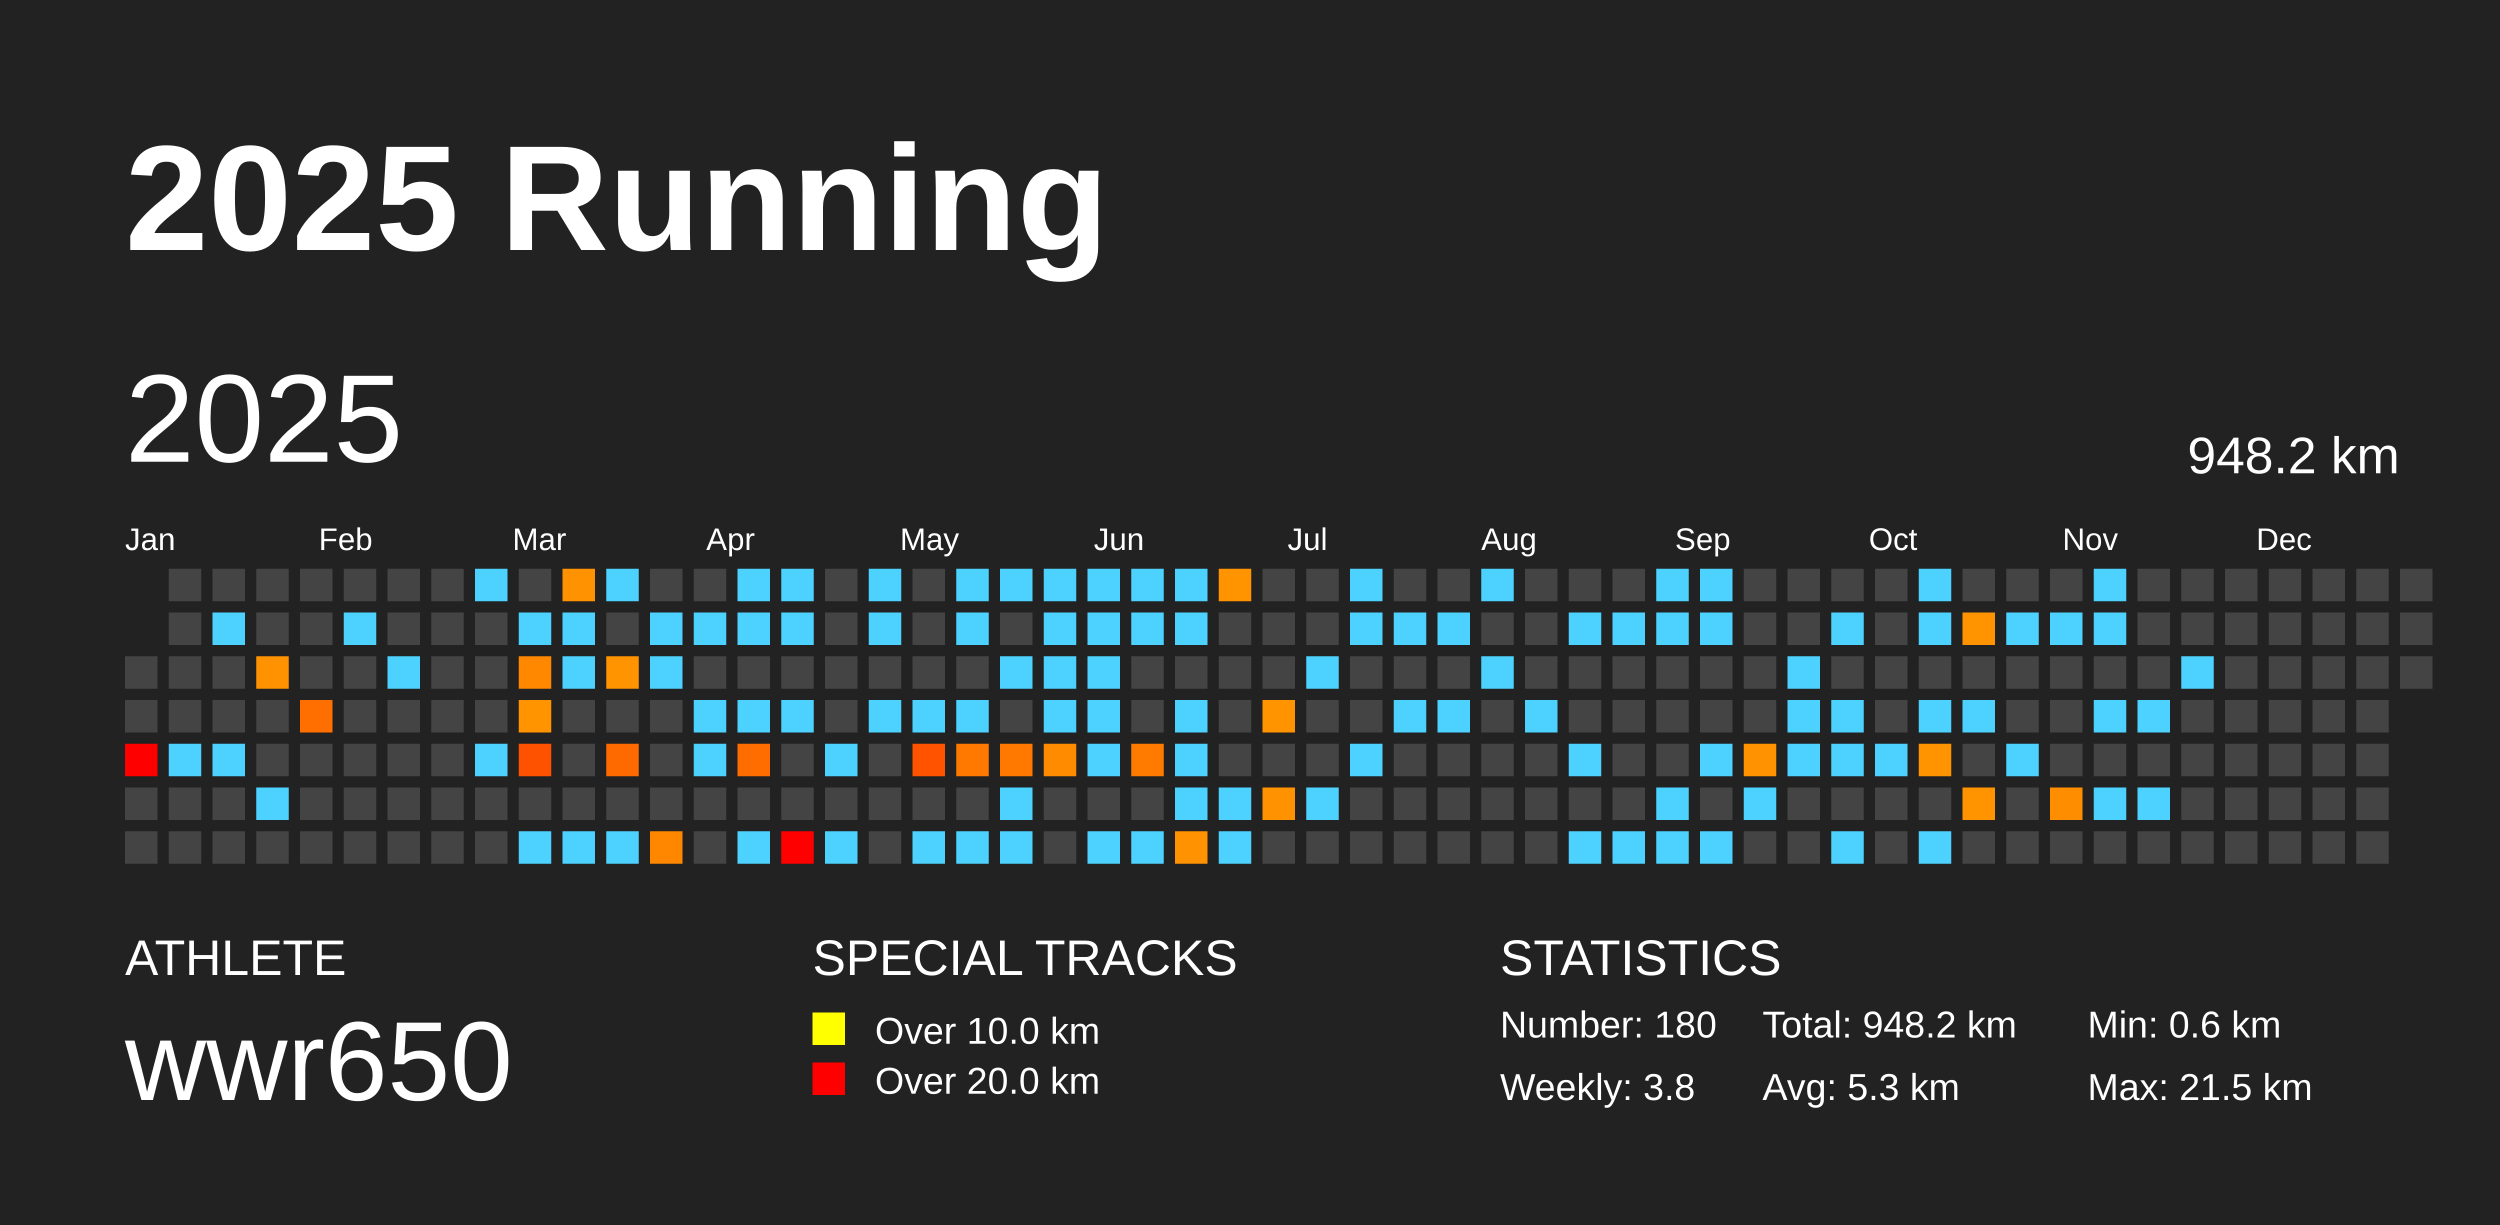
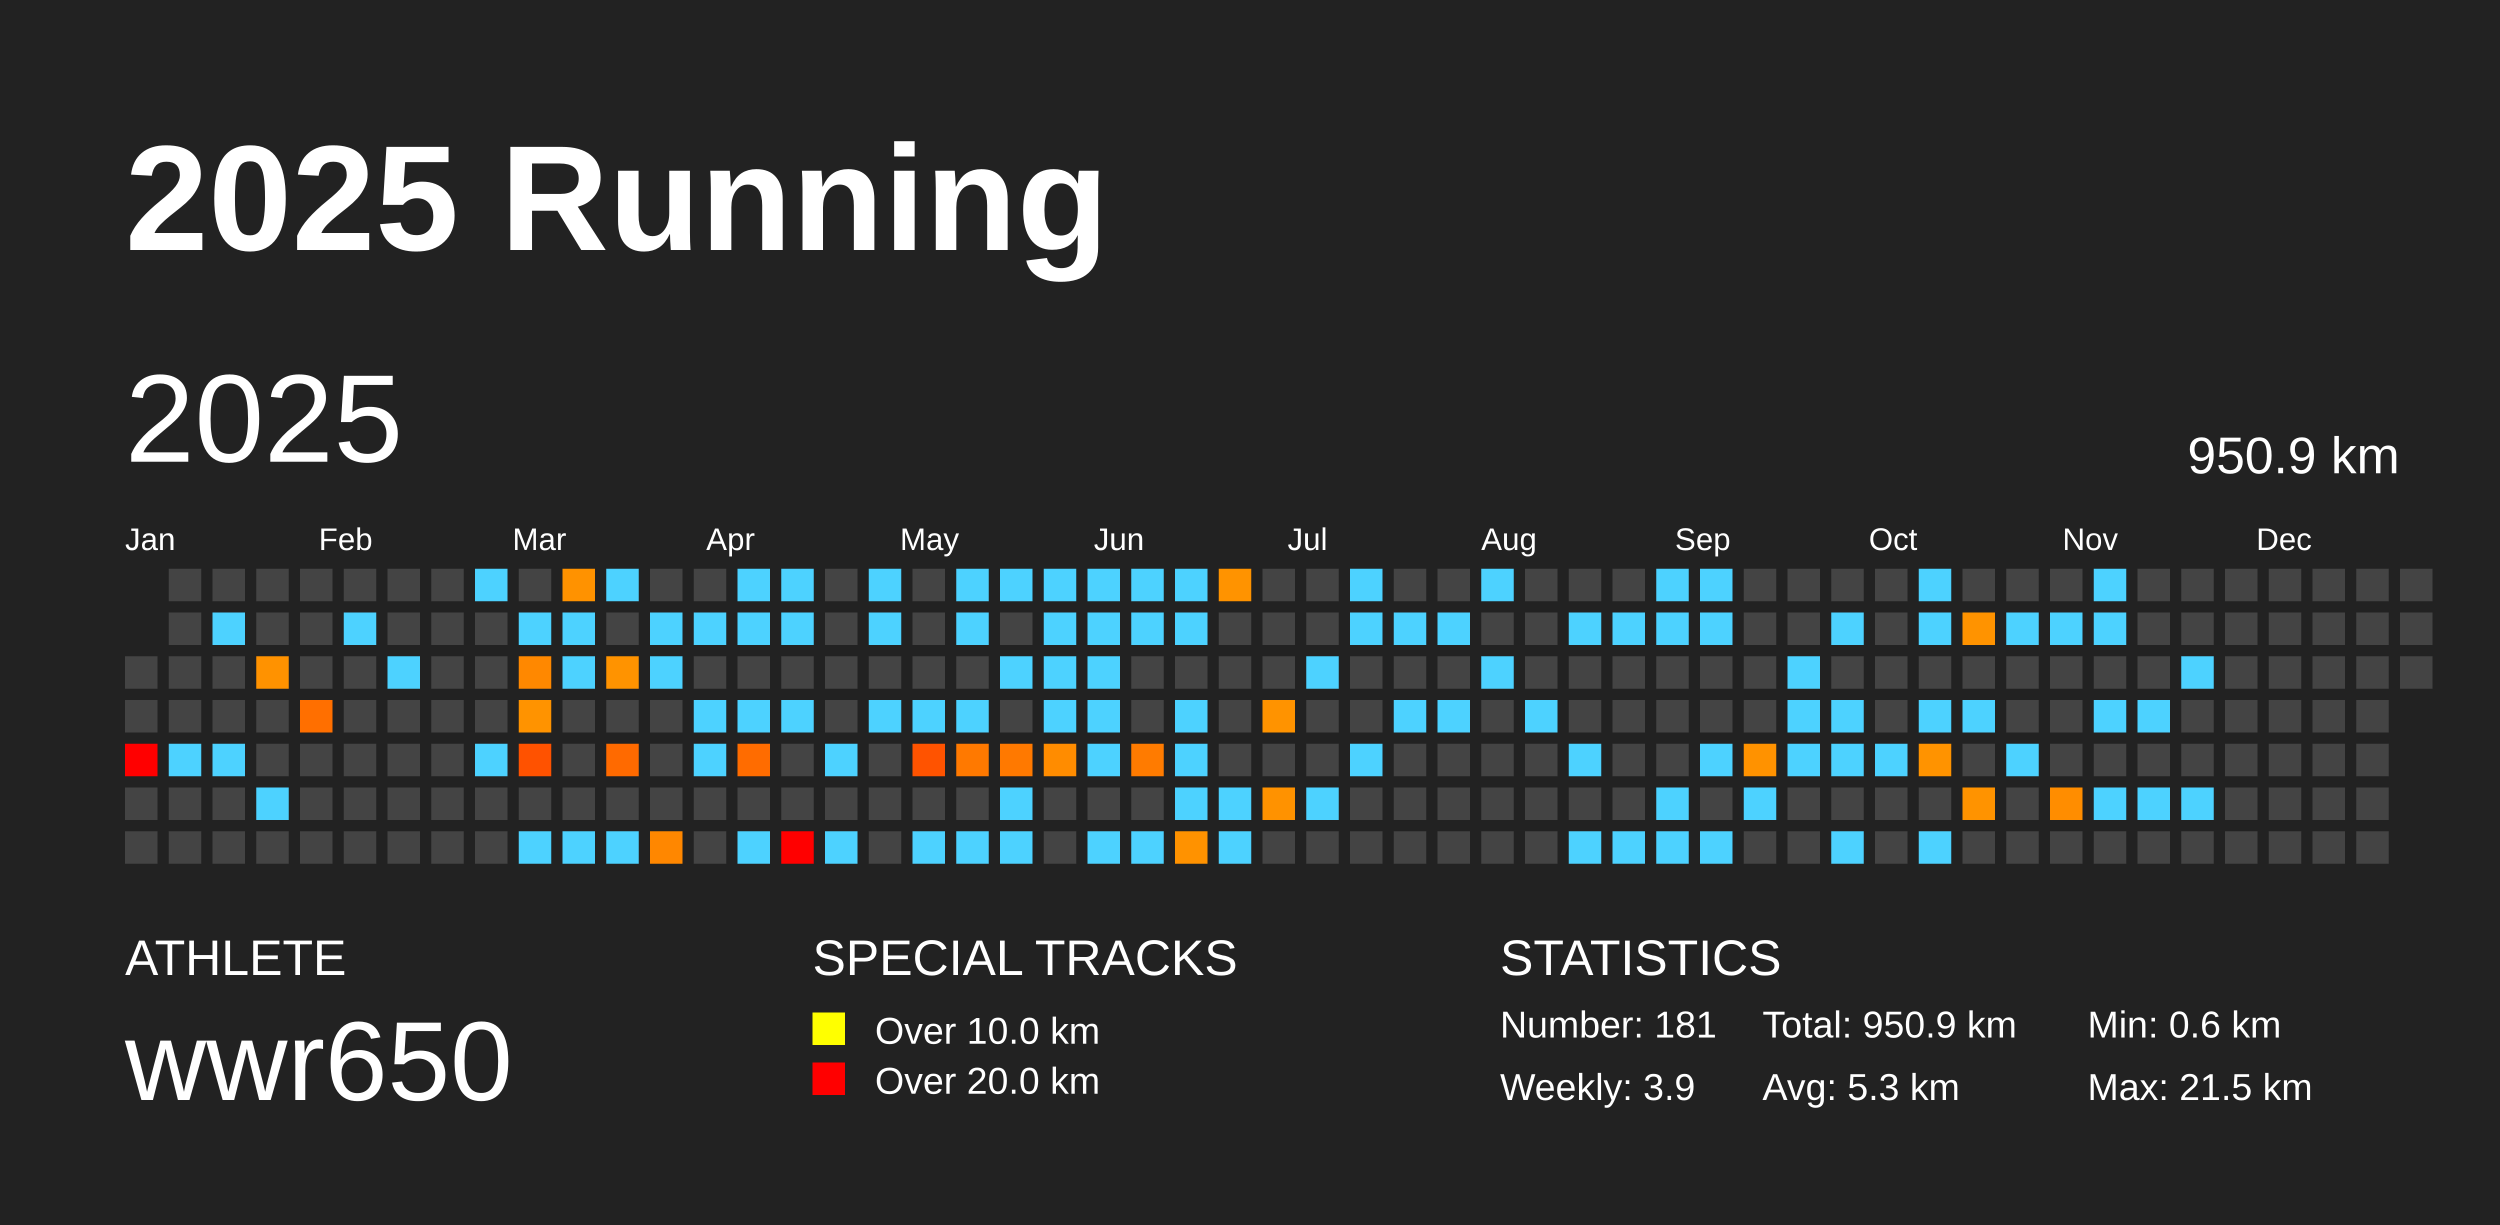
<svg xmlns="http://www.w3.org/2000/svg" baseProfile="full" height="98mm" version="1.1" viewBox="0,0,200,98" width="200mm">
  <defs />
  <rect fill="#222222" height="98" width="200" x="0" y="0" />
  <text fill="#FFFFFF" style="font-size:12px; font-family:Arial; font-weight:bold;" x="10" y="20">2025 Running</text>
  <text fill="#FFFFFF" style="font-size:4px; font-family:Arial" x="10" y="78">ATHLETE</text>
  <text fill="#FFFFFF" style="font-size:9px; font-family:Arial" x="10" y="88">wwr650</text>
  <text fill="#FFFFFF" style="font-size:4px; font-family:Arial" x="65" y="78">SPECIAL TRACKS</text>
  <rect fill="yellow" height="2.6" width="2.6" x="65" y="81" />
  <text fill="#FFFFFF" style="font-size:3px; font-family:Arial" x="70" y="83.5">Over 10.0 km</text>
  <rect fill="red" height="2.6" width="2.6" x="65" y="85" />
  <text fill="#FFFFFF" style="font-size:3px; font-family:Arial" x="70" y="87.5">Over 20.0 km</text>
  <text fill="#FFFFFF" style="font-size:4px; font-family:Arial" x="120" y="78">STATISTICS</text>
-   <text fill="#FFFFFF" style="font-size:3px; font-family:Arial" x="120" y="83">Number: 180</text>
-   <text fill="#FFFFFF" style="font-size:3px; font-family:Arial" x="120" y="88">Weekly: 3.8</text>
-   <text fill="#FFFFFF" style="font-size:3px; font-family:Arial" x="141" y="83">Total: 948.2 km</text>
+   <text fill="#FFFFFF" style="font-size:3px; font-family:Arial" x="120" y="83">Number: 181</text>
+   <text fill="#FFFFFF" style="font-size:3px; font-family:Arial" x="120" y="88">Weekly: 3.9</text>
+   <text fill="#FFFFFF" style="font-size:3px; font-family:Arial" x="141" y="83">Total: 950.9 km</text>
  <text fill="#FFFFFF" style="font-size:3px; font-family:Arial" x="141" y="88">Avg: 5.3 km</text>
  <text fill="#FFFFFF" style="font-size:3px; font-family:Arial" x="167" y="83">Min: 0.6 km</text>
  <text fill="#FFFFFF" style="font-size:3px; font-family:Arial" x="167" y="88">Max: 21.5 km</text>
  <text dominant-baseline="hanging" fill="#FFFFFF" style="font-size:10.0px; font-family:Arial;" x="10" y="30">2025</text>
-   <text dominant-baseline="hanging" fill="#FFFFFF" style="font-size:4.125px; font-family:Arial;" x="175" y="35">948.2 km</text>
+   <text dominant-baseline="hanging" fill="#FFFFFF" style="font-size:4.125px; font-family:Arial;" x="175" y="35">950.9 km</text>
  <text fill="#FFFFFF" style="font-size:2.5px; font-family:Arial" x="10.0" y="44">Jan</text>
  <text fill="#FFFFFF" style="font-size:2.5px; font-family:Arial" x="25.5" y="44">Feb</text>
  <text fill="#FFFFFF" style="font-size:2.5px; font-family:Arial" x="41.0" y="44">Mar</text>
  <text fill="#FFFFFF" style="font-size:2.5px; font-family:Arial" x="56.5" y="44">Apr</text>
  <text fill="#FFFFFF" style="font-size:2.5px; font-family:Arial" x="72.0" y="44">May</text>
  <text fill="#FFFFFF" style="font-size:2.5px; font-family:Arial" x="87.5" y="44">Jun</text>
  <text fill="#FFFFFF" style="font-size:2.5px; font-family:Arial" x="103.0" y="44">Jul</text>
  <text fill="#FFFFFF" style="font-size:2.5px; font-family:Arial" x="118.5" y="44">Aug</text>
  <text fill="#FFFFFF" style="font-size:2.5px; font-family:Arial" x="134.0" y="44">Sep</text>
  <text fill="#FFFFFF" style="font-size:2.5px; font-family:Arial" x="149.5" y="44">Oct</text>
  <text fill="#FFFFFF" style="font-size:2.5px; font-family:Arial" x="165.0" y="44">Nov</text>
  <text fill="#FFFFFF" style="font-size:2.5px; font-family:Arial" x="180.5" y="44">Dec</text>
  <rect fill="#444444" height="2.6" width="2.6" x="10.0" y="52.5" />
  <rect fill="#444444" height="2.6" width="2.6" x="10.0" y="56.0" />
  <rect fill="red" height="2.6" width="2.6" x="10.0" y="59.5" />
  <rect fill="#444444" height="2.6" width="2.6" x="10.0" y="63.0" />
  <rect fill="#444444" height="2.6" width="2.6" x="10.0" y="66.5" />
  <rect fill="#444444" height="2.6" width="2.6" x="13.5" y="45.5" />
  <rect fill="#444444" height="2.6" width="2.6" x="13.5" y="49.0" />
  <rect fill="#444444" height="2.6" width="2.6" x="13.5" y="52.5" />
  <rect fill="#444444" height="2.6" width="2.6" x="13.5" y="56.0" />
  <rect fill="#4dd2ff" height="2.6" width="2.6" x="13.5" y="59.5" />
  <rect fill="#444444" height="2.6" width="2.6" x="13.5" y="63.0" />
  <rect fill="#444444" height="2.6" width="2.6" x="13.5" y="66.5" />
  <rect fill="#444444" height="2.6" width="2.6" x="17.0" y="45.5" />
  <rect fill="#4dd2ff" height="2.6" width="2.6" x="17.0" y="49.0" />
  <rect fill="#444444" height="2.6" width="2.6" x="17.0" y="52.5" />
  <rect fill="#444444" height="2.6" width="2.6" x="17.0" y="56.0" />
  <rect fill="#4dd2ff" height="2.6" width="2.6" x="17.0" y="59.5" />
  <rect fill="#444444" height="2.6" width="2.6" x="17.0" y="63.0" />
  <rect fill="#444444" height="2.6" width="2.6" x="17.0" y="66.5" />
  <rect fill="#444444" height="2.6" width="2.6" x="20.5" y="45.5" />
  <rect fill="#444444" height="2.6" width="2.6" x="20.5" y="49.0" />
  <rect fill="#ff9200" height="2.6" width="2.6" x="20.5" y="52.5" />
  <rect fill="#444444" height="2.6" width="2.6" x="20.5" y="56.0" />
  <rect fill="#444444" height="2.6" width="2.6" x="20.5" y="59.5" />
  <rect fill="#4dd2ff" height="2.6" width="2.6" x="20.5" y="63.0" />
  <rect fill="#444444" height="2.6" width="2.6" x="20.5" y="66.5" />
  <rect fill="#444444" height="2.6" width="2.6" x="24.0" y="45.5" />
  <rect fill="#444444" height="2.6" width="2.6" x="24.0" y="49.0" />
  <rect fill="#444444" height="2.6" width="2.6" x="24.0" y="52.5" />
  <rect fill="#ff6f00" height="2.6" width="2.6" x="24.0" y="56.0" />
  <rect fill="#444444" height="2.6" width="2.6" x="24.0" y="59.5" />
  <rect fill="#444444" height="2.6" width="2.6" x="24.0" y="63.0" />
  <rect fill="#444444" height="2.6" width="2.6" x="24.0" y="66.5" />
  <rect fill="#444444" height="2.6" width="2.6" x="27.5" y="45.5" />
  <rect fill="#4dd2ff" height="2.6" width="2.6" x="27.5" y="49.0" />
  <rect fill="#444444" height="2.6" width="2.6" x="27.5" y="52.5" />
  <rect fill="#444444" height="2.6" width="2.6" x="27.5" y="56.0" />
  <rect fill="#444444" height="2.6" width="2.6" x="27.5" y="59.5" />
  <rect fill="#444444" height="2.6" width="2.6" x="27.5" y="63.0" />
  <rect fill="#444444" height="2.6" width="2.6" x="27.5" y="66.5" />
  <rect fill="#444444" height="2.6" width="2.6" x="31.0" y="45.5" />
  <rect fill="#444444" height="2.6" width="2.6" x="31.0" y="49.0" />
  <rect fill="#4dd2ff" height="2.6" width="2.6" x="31.0" y="52.5" />
  <rect fill="#444444" height="2.6" width="2.6" x="31.0" y="56.0" />
  <rect fill="#444444" height="2.6" width="2.6" x="31.0" y="59.5" />
  <rect fill="#444444" height="2.6" width="2.6" x="31.0" y="63.0" />
  <rect fill="#444444" height="2.6" width="2.6" x="31.0" y="66.5" />
  <rect fill="#444444" height="2.6" width="2.6" x="34.5" y="45.5" />
  <rect fill="#444444" height="2.6" width="2.6" x="34.5" y="49.0" />
  <rect fill="#444444" height="2.6" width="2.6" x="34.5" y="52.5" />
  <rect fill="#444444" height="2.6" width="2.6" x="34.5" y="56.0" />
  <rect fill="#444444" height="2.6" width="2.6" x="34.5" y="59.5" />
  <rect fill="#444444" height="2.6" width="2.6" x="34.5" y="63.0" />
  <rect fill="#444444" height="2.6" width="2.6" x="34.5" y="66.5" />
  <rect fill="#4dd2ff" height="2.6" width="2.6" x="38.0" y="45.5" />
  <rect fill="#444444" height="2.6" width="2.6" x="38.0" y="49.0" />
  <rect fill="#444444" height="2.6" width="2.6" x="38.0" y="52.5" />
  <rect fill="#444444" height="2.6" width="2.6" x="38.0" y="56.0" />
  <rect fill="#4dd2ff" height="2.6" width="2.6" x="38.0" y="59.5" />
  <rect fill="#444444" height="2.6" width="2.6" x="38.0" y="63.0" />
  <rect fill="#444444" height="2.6" width="2.6" x="38.0" y="66.5" />
  <rect fill="#444444" height="2.6" width="2.6" x="41.5" y="45.5" />
  <rect fill="#4dd2ff" height="2.6" width="2.6" x="41.5" y="49.0" />
  <rect fill="#ff8800" height="2.6" width="2.6" x="41.5" y="52.5" />
  <rect fill="#ff9300" height="2.6" width="2.6" x="41.5" y="56.0" />
  <rect fill="#ff5200" height="2.6" width="2.6" x="41.5" y="59.5" />
  <rect fill="#444444" height="2.6" width="2.6" x="41.5" y="63.0" />
  <rect fill="#4dd2ff" height="2.6" width="2.6" x="41.5" y="66.5" />
  <rect fill="#ff9200" height="2.6" width="2.6" x="45.0" y="45.5" />
  <rect fill="#4dd2ff" height="2.6" width="2.6" x="45.0" y="49.0" />
  <rect fill="#4dd2ff" height="2.6" width="2.6" x="45.0" y="52.5" />
  <rect fill="#444444" height="2.6" width="2.6" x="45.0" y="56.0" />
  <rect fill="#444444" height="2.6" width="2.6" x="45.0" y="59.5" />
  <rect fill="#444444" height="2.6" width="2.6" x="45.0" y="63.0" />
  <rect fill="#4dd2ff" height="2.6" width="2.6" x="45.0" y="66.5" />
  <rect fill="#4dd2ff" height="2.6" width="2.6" x="48.5" y="45.5" />
  <rect fill="#444444" height="2.6" width="2.6" x="48.5" y="49.0" />
  <rect fill="#ff9300" height="2.6" width="2.6" x="48.5" y="52.5" />
  <rect fill="#444444" height="2.6" width="2.6" x="48.5" y="56.0" />
  <rect fill="#ff6a00" height="2.6" width="2.6" x="48.5" y="59.5" />
  <rect fill="#444444" height="2.6" width="2.6" x="48.5" y="63.0" />
  <rect fill="#4dd2ff" height="2.6" width="2.6" x="48.5" y="66.5" />
  <rect fill="#444444" height="2.6" width="2.6" x="52.0" y="45.5" />
  <rect fill="#4dd2ff" height="2.6" width="2.6" x="52.0" y="49.0" />
  <rect fill="#4dd2ff" height="2.6" width="2.6" x="52.0" y="52.5" />
  <rect fill="#444444" height="2.6" width="2.6" x="52.0" y="56.0" />
  <rect fill="#444444" height="2.6" width="2.6" x="52.0" y="59.5" />
  <rect fill="#444444" height="2.6" width="2.6" x="52.0" y="63.0" />
  <rect fill="#ff8700" height="2.6" width="2.6" x="52.0" y="66.5" />
  <rect fill="#444444" height="2.6" width="2.6" x="55.5" y="45.5" />
  <rect fill="#4dd2ff" height="2.6" width="2.6" x="55.5" y="49.0" />
  <rect fill="#444444" height="2.6" width="2.6" x="55.5" y="52.5" />
  <rect fill="#4dd2ff" height="2.6" width="2.6" x="55.5" y="56.0" />
  <rect fill="#4dd2ff" height="2.6" width="2.6" x="55.5" y="59.5" />
  <rect fill="#444444" height="2.6" width="2.6" x="55.5" y="63.0" />
  <rect fill="#444444" height="2.6" width="2.6" x="55.5" y="66.5" />
  <rect fill="#4dd2ff" height="2.6" width="2.6" x="59.0" y="45.5" />
  <rect fill="#4dd2ff" height="2.6" width="2.6" x="59.0" y="49.0" />
  <rect fill="#444444" height="2.6" width="2.6" x="59.0" y="52.5" />
  <rect fill="#4dd2ff" height="2.6" width="2.6" x="59.0" y="56.0" />
  <rect fill="#ff6c00" height="2.6" width="2.6" x="59.0" y="59.5" />
  <rect fill="#444444" height="2.6" width="2.6" x="59.0" y="63.0" />
  <rect fill="#4dd2ff" height="2.6" width="2.6" x="59.0" y="66.5" />
  <rect fill="#4dd2ff" height="2.6" width="2.6" x="62.5" y="45.5" />
  <rect fill="#4dd2ff" height="2.6" width="2.6" x="62.5" y="49.0" />
  <rect fill="#444444" height="2.6" width="2.6" x="62.5" y="52.5" />
  <rect fill="#4dd2ff" height="2.6" width="2.6" x="62.5" y="56.0" />
  <rect fill="#444444" height="2.6" width="2.6" x="62.5" y="59.5" />
  <rect fill="#444444" height="2.6" width="2.6" x="62.5" y="63.0" />
  <rect fill="red" height="2.6" width="2.6" x="62.5" y="66.5" />
  <rect fill="#444444" height="2.6" width="2.6" x="66.0" y="45.5" />
  <rect fill="#444444" height="2.6" width="2.6" x="66.0" y="49.0" />
  <rect fill="#444444" height="2.6" width="2.6" x="66.0" y="52.5" />
  <rect fill="#444444" height="2.6" width="2.6" x="66.0" y="56.0" />
  <rect fill="#4dd2ff" height="2.6" width="2.6" x="66.0" y="59.5" />
  <rect fill="#444444" height="2.6" width="2.6" x="66.0" y="63.0" />
  <rect fill="#4dd2ff" height="2.6" width="2.6" x="66.0" y="66.5" />
  <rect fill="#4dd2ff" height="2.6" width="2.6" x="69.5" y="45.5" />
  <rect fill="#4dd2ff" height="2.6" width="2.6" x="69.5" y="49.0" />
  <rect fill="#444444" height="2.6" width="2.6" x="69.5" y="52.5" />
  <rect fill="#4dd2ff" height="2.6" width="2.6" x="69.5" y="56.0" />
  <rect fill="#444444" height="2.6" width="2.6" x="69.5" y="59.5" />
  <rect fill="#444444" height="2.6" width="2.6" x="69.5" y="63.0" />
  <rect fill="#444444" height="2.6" width="2.6" x="69.5" y="66.5" />
  <rect fill="#444444" height="2.6" width="2.6" x="73.0" y="45.5" />
  <rect fill="#444444" height="2.6" width="2.6" x="73.0" y="49.0" />
  <rect fill="#444444" height="2.6" width="2.6" x="73.0" y="52.5" />
  <rect fill="#4dd2ff" height="2.6" width="2.6" x="73.0" y="56.0" />
  <rect fill="#ff5300" height="2.6" width="2.6" x="73.0" y="59.5" />
  <rect fill="#444444" height="2.6" width="2.6" x="73.0" y="63.0" />
  <rect fill="#4dd2ff" height="2.6" width="2.6" x="73.0" y="66.5" />
  <rect fill="#4dd2ff" height="2.6" width="2.6" x="76.5" y="45.5" />
  <rect fill="#4dd2ff" height="2.6" width="2.6" x="76.5" y="49.0" />
  <rect fill="#444444" height="2.6" width="2.6" x="76.5" y="52.5" />
  <rect fill="#4dd2ff" height="2.6" width="2.6" x="76.5" y="56.0" />
  <rect fill="#ff7900" height="2.6" width="2.6" x="76.5" y="59.5" />
  <rect fill="#444444" height="2.6" width="2.6" x="76.5" y="63.0" />
  <rect fill="#4dd2ff" height="2.6" width="2.6" x="76.5" y="66.5" />
  <rect fill="#4dd2ff" height="2.6" width="2.6" x="80.0" y="45.5" />
  <rect fill="#444444" height="2.6" width="2.6" x="80.0" y="49.0" />
  <rect fill="#4dd2ff" height="2.6" width="2.6" x="80.0" y="52.5" />
  <rect fill="#444444" height="2.6" width="2.6" x="80.0" y="56.0" />
  <rect fill="#ff7900" height="2.6" width="2.6" x="80.0" y="59.5" />
  <rect fill="#4dd2ff" height="2.6" width="2.6" x="80.0" y="63.0" />
  <rect fill="#4dd2ff" height="2.6" width="2.6" x="80.0" y="66.5" />
  <rect fill="#4dd2ff" height="2.6" width="2.6" x="83.5" y="45.5" />
  <rect fill="#4dd2ff" height="2.6" width="2.6" x="83.5" y="49.0" />
  <rect fill="#4dd2ff" height="2.6" width="2.6" x="83.5" y="52.5" />
  <rect fill="#4dd2ff" height="2.6" width="2.6" x="83.5" y="56.0" />
  <rect fill="#ff8c00" height="2.6" width="2.6" x="83.5" y="59.5" />
  <rect fill="#444444" height="2.6" width="2.6" x="83.5" y="63.0" />
  <rect fill="#444444" height="2.6" width="2.6" x="83.5" y="66.5" />
  <rect fill="#4dd2ff" height="2.6" width="2.6" x="87.0" y="45.5" />
  <rect fill="#4dd2ff" height="2.6" width="2.6" x="87.0" y="49.0" />
  <rect fill="#4dd2ff" height="2.6" width="2.6" x="87.0" y="52.5" />
  <rect fill="#4dd2ff" height="2.6" width="2.6" x="87.0" y="56.0" />
  <rect fill="#4dd2ff" height="2.6" width="2.6" x="87.0" y="59.5" />
  <rect fill="#444444" height="2.6" width="2.6" x="87.0" y="63.0" />
  <rect fill="#4dd2ff" height="2.6" width="2.6" x="87.0" y="66.5" />
  <rect fill="#4dd2ff" height="2.6" width="2.6" x="90.5" y="45.5" />
  <rect fill="#4dd2ff" height="2.6" width="2.6" x="90.5" y="49.0" />
  <rect fill="#444444" height="2.6" width="2.6" x="90.5" y="52.5" />
  <rect fill="#444444" height="2.6" width="2.6" x="90.5" y="56.0" />
  <rect fill="#ff7b00" height="2.6" width="2.6" x="90.5" y="59.5" />
  <rect fill="#444444" height="2.6" width="2.6" x="90.5" y="63.0" />
  <rect fill="#4dd2ff" height="2.6" width="2.6" x="90.5" y="66.5" />
  <rect fill="#4dd2ff" height="2.6" width="2.6" x="94.0" y="45.5" />
  <rect fill="#4dd2ff" height="2.6" width="2.6" x="94.0" y="49.0" />
  <rect fill="#444444" height="2.6" width="2.6" x="94.0" y="52.5" />
  <rect fill="#4dd2ff" height="2.6" width="2.6" x="94.0" y="56.0" />
  <rect fill="#4dd2ff" height="2.6" width="2.6" x="94.0" y="59.5" />
  <rect fill="#4dd2ff" height="2.6" width="2.6" x="94.0" y="63.0" />
  <rect fill="#ff9200" height="2.6" width="2.6" x="94.0" y="66.5" />
  <rect fill="#ff9300" height="2.6" width="2.6" x="97.5" y="45.5" />
  <rect fill="#444444" height="2.6" width="2.6" x="97.5" y="49.0" />
  <rect fill="#444444" height="2.6" width="2.6" x="97.5" y="52.5" />
  <rect fill="#444444" height="2.6" width="2.6" x="97.5" y="56.0" />
  <rect fill="#444444" height="2.6" width="2.6" x="97.5" y="59.5" />
  <rect fill="#4dd2ff" height="2.6" width="2.6" x="97.5" y="63.0" />
  <rect fill="#4dd2ff" height="2.6" width="2.6" x="97.5" y="66.5" />
  <rect fill="#444444" height="2.6" width="2.6" x="101.0" y="45.5" />
  <rect fill="#444444" height="2.6" width="2.6" x="101.0" y="49.0" />
  <rect fill="#444444" height="2.6" width="2.6" x="101.0" y="52.5" />
  <rect fill="#ff9300" height="2.6" width="2.6" x="101.0" y="56.0" />
  <rect fill="#444444" height="2.6" width="2.6" x="101.0" y="59.5" />
  <rect fill="#ff9200" height="2.6" width="2.6" x="101.0" y="63.0" />
  <rect fill="#444444" height="2.6" width="2.6" x="101.0" y="66.5" />
  <rect fill="#444444" height="2.6" width="2.6" x="104.5" y="45.5" />
  <rect fill="#444444" height="2.6" width="2.6" x="104.5" y="49.0" />
  <rect fill="#4dd2ff" height="2.6" width="2.6" x="104.5" y="52.5" />
  <rect fill="#444444" height="2.6" width="2.6" x="104.5" y="56.0" />
  <rect fill="#444444" height="2.6" width="2.6" x="104.5" y="59.5" />
  <rect fill="#4dd2ff" height="2.6" width="2.6" x="104.5" y="63.0" />
  <rect fill="#444444" height="2.6" width="2.6" x="104.5" y="66.5" />
  <rect fill="#4dd2ff" height="2.6" width="2.6" x="108.0" y="45.5" />
  <rect fill="#4dd2ff" height="2.6" width="2.6" x="108.0" y="49.0" />
  <rect fill="#444444" height="2.6" width="2.6" x="108.0" y="52.5" />
  <rect fill="#444444" height="2.6" width="2.6" x="108.0" y="56.0" />
  <rect fill="#4dd2ff" height="2.6" width="2.6" x="108.0" y="59.5" />
  <rect fill="#444444" height="2.6" width="2.6" x="108.0" y="63.0" />
  <rect fill="#444444" height="2.6" width="2.6" x="108.0" y="66.5" />
  <rect fill="#444444" height="2.6" width="2.6" x="111.5" y="45.5" />
  <rect fill="#4dd2ff" height="2.6" width="2.6" x="111.5" y="49.0" />
  <rect fill="#444444" height="2.6" width="2.6" x="111.5" y="52.5" />
  <rect fill="#4dd2ff" height="2.6" width="2.6" x="111.5" y="56.0" />
  <rect fill="#444444" height="2.6" width="2.6" x="111.5" y="59.5" />
  <rect fill="#444444" height="2.6" width="2.6" x="111.5" y="63.0" />
  <rect fill="#444444" height="2.6" width="2.6" x="111.5" y="66.5" />
  <rect fill="#444444" height="2.6" width="2.6" x="115.0" y="45.5" />
  <rect fill="#4dd2ff" height="2.6" width="2.6" x="115.0" y="49.0" />
  <rect fill="#444444" height="2.6" width="2.6" x="115.0" y="52.5" />
  <rect fill="#4dd2ff" height="2.6" width="2.6" x="115.0" y="56.0" />
  <rect fill="#444444" height="2.6" width="2.6" x="115.0" y="59.5" />
  <rect fill="#444444" height="2.6" width="2.6" x="115.0" y="63.0" />
  <rect fill="#444444" height="2.6" width="2.6" x="115.0" y="66.5" />
  <rect fill="#4dd2ff" height="2.6" width="2.6" x="118.5" y="45.5" />
  <rect fill="#444444" height="2.6" width="2.6" x="118.5" y="49.0" />
  <rect fill="#4dd2ff" height="2.6" width="2.6" x="118.5" y="52.5" />
  <rect fill="#444444" height="2.6" width="2.6" x="118.5" y="56.0" />
  <rect fill="#444444" height="2.6" width="2.6" x="118.5" y="59.5" />
  <rect fill="#444444" height="2.6" width="2.6" x="118.5" y="63.0" />
  <rect fill="#444444" height="2.6" width="2.6" x="118.5" y="66.5" />
  <rect fill="#444444" height="2.6" width="2.6" x="122.0" y="45.5" />
  <rect fill="#444444" height="2.6" width="2.6" x="122.0" y="49.0" />
  <rect fill="#444444" height="2.6" width="2.6" x="122.0" y="52.5" />
  <rect fill="#4dd2ff" height="2.6" width="2.6" x="122.0" y="56.0" />
  <rect fill="#444444" height="2.6" width="2.6" x="122.0" y="59.5" />
  <rect fill="#444444" height="2.6" width="2.6" x="122.0" y="63.0" />
  <rect fill="#444444" height="2.6" width="2.6" x="122.0" y="66.5" />
  <rect fill="#444444" height="2.6" width="2.6" x="125.5" y="45.5" />
  <rect fill="#4dd2ff" height="2.6" width="2.6" x="125.5" y="49.0" />
  <rect fill="#444444" height="2.6" width="2.6" x="125.5" y="52.5" />
  <rect fill="#444444" height="2.6" width="2.6" x="125.5" y="56.0" />
  <rect fill="#4dd2ff" height="2.6" width="2.6" x="125.5" y="59.5" />
  <rect fill="#444444" height="2.6" width="2.6" x="125.5" y="63.0" />
  <rect fill="#4dd2ff" height="2.6" width="2.6" x="125.5" y="66.5" />
  <rect fill="#444444" height="2.6" width="2.6" x="129.0" y="45.5" />
  <rect fill="#4dd2ff" height="2.6" width="2.6" x="129.0" y="49.0" />
  <rect fill="#444444" height="2.6" width="2.6" x="129.0" y="52.5" />
  <rect fill="#444444" height="2.6" width="2.6" x="129.0" y="56.0" />
  <rect fill="#444444" height="2.6" width="2.6" x="129.0" y="59.5" />
  <rect fill="#444444" height="2.6" width="2.6" x="129.0" y="63.0" />
  <rect fill="#4dd2ff" height="2.6" width="2.6" x="129.0" y="66.5" />
  <rect fill="#4dd2ff" height="2.6" width="2.6" x="132.5" y="45.5" />
  <rect fill="#4dd2ff" height="2.6" width="2.6" x="132.5" y="49.0" />
  <rect fill="#444444" height="2.6" width="2.6" x="132.5" y="52.5" />
  <rect fill="#444444" height="2.6" width="2.6" x="132.5" y="56.0" />
  <rect fill="#444444" height="2.6" width="2.6" x="132.5" y="59.5" />
  <rect fill="#4dd2ff" height="2.6" width="2.6" x="132.5" y="63.0" />
  <rect fill="#4dd2ff" height="2.6" width="2.6" x="132.5" y="66.5" />
  <rect fill="#4dd2ff" height="2.6" width="2.6" x="136.0" y="45.5" />
  <rect fill="#4dd2ff" height="2.6" width="2.6" x="136.0" y="49.0" />
  <rect fill="#444444" height="2.6" width="2.6" x="136.0" y="52.5" />
  <rect fill="#444444" height="2.6" width="2.6" x="136.0" y="56.0" />
  <rect fill="#4dd2ff" height="2.6" width="2.6" x="136.0" y="59.5" />
  <rect fill="#444444" height="2.6" width="2.6" x="136.0" y="63.0" />
  <rect fill="#4dd2ff" height="2.6" width="2.6" x="136.0" y="66.5" />
  <rect fill="#444444" height="2.6" width="2.6" x="139.5" y="45.5" />
  <rect fill="#444444" height="2.6" width="2.6" x="139.5" y="49.0" />
  <rect fill="#444444" height="2.6" width="2.6" x="139.5" y="52.5" />
  <rect fill="#444444" height="2.6" width="2.6" x="139.5" y="56.0" />
  <rect fill="#ff9200" height="2.6" width="2.6" x="139.5" y="59.5" />
  <rect fill="#4dd2ff" height="2.6" width="2.6" x="139.5" y="63.0" />
  <rect fill="#444444" height="2.6" width="2.6" x="139.5" y="66.5" />
  <rect fill="#444444" height="2.6" width="2.6" x="143.0" y="45.5" />
  <rect fill="#444444" height="2.6" width="2.6" x="143.0" y="49.0" />
  <rect fill="#4dd2ff" height="2.6" width="2.6" x="143.0" y="52.5" />
  <rect fill="#4dd2ff" height="2.6" width="2.6" x="143.0" y="56.0" />
  <rect fill="#4dd2ff" height="2.6" width="2.6" x="143.0" y="59.5" />
  <rect fill="#444444" height="2.6" width="2.6" x="143.0" y="63.0" />
  <rect fill="#444444" height="2.6" width="2.6" x="143.0" y="66.5" />
  <rect fill="#444444" height="2.6" width="2.6" x="146.5" y="45.5" />
  <rect fill="#4dd2ff" height="2.6" width="2.6" x="146.5" y="49.0" />
  <rect fill="#444444" height="2.6" width="2.6" x="146.5" y="52.5" />
  <rect fill="#4dd2ff" height="2.6" width="2.6" x="146.5" y="56.0" />
  <rect fill="#4dd2ff" height="2.6" width="2.6" x="146.5" y="59.5" />
  <rect fill="#444444" height="2.6" width="2.6" x="146.5" y="63.0" />
  <rect fill="#4dd2ff" height="2.6" width="2.6" x="146.5" y="66.5" />
  <rect fill="#444444" height="2.6" width="2.6" x="150.0" y="45.5" />
  <rect fill="#444444" height="2.6" width="2.6" x="150.0" y="49.0" />
  <rect fill="#444444" height="2.6" width="2.6" x="150.0" y="52.5" />
  <rect fill="#444444" height="2.6" width="2.6" x="150.0" y="56.0" />
  <rect fill="#4dd2ff" height="2.6" width="2.6" x="150.0" y="59.5" />
  <rect fill="#444444" height="2.6" width="2.6" x="150.0" y="63.0" />
  <rect fill="#444444" height="2.6" width="2.6" x="150.0" y="66.5" />
  <rect fill="#4dd2ff" height="2.6" width="2.6" x="153.5" y="45.5" />
  <rect fill="#4dd2ff" height="2.6" width="2.6" x="153.5" y="49.0" />
  <rect fill="#444444" height="2.6" width="2.6" x="153.5" y="52.5" />
  <rect fill="#4dd2ff" height="2.6" width="2.6" x="153.5" y="56.0" />
  <rect fill="#ff9300" height="2.6" width="2.6" x="153.5" y="59.5" />
  <rect fill="#444444" height="2.6" width="2.6" x="153.5" y="63.0" />
  <rect fill="#4dd2ff" height="2.6" width="2.6" x="153.5" y="66.5" />
  <rect fill="#444444" height="2.6" width="2.6" x="157.0" y="45.5" />
  <rect fill="#ff9300" height="2.6" width="2.6" x="157.0" y="49.0" />
  <rect fill="#444444" height="2.6" width="2.6" x="157.0" y="52.5" />
  <rect fill="#4dd2ff" height="2.6" width="2.6" x="157.0" y="56.0" />
  <rect fill="#444444" height="2.6" width="2.6" x="157.0" y="59.5" />
  <rect fill="#ff9300" height="2.6" width="2.6" x="157.0" y="63.0" />
  <rect fill="#444444" height="2.6" width="2.6" x="157.0" y="66.5" />
  <rect fill="#444444" height="2.6" width="2.6" x="160.5" y="45.5" />
  <rect fill="#4dd2ff" height="2.6" width="2.6" x="160.5" y="49.0" />
  <rect fill="#444444" height="2.6" width="2.6" x="160.5" y="52.5" />
  <rect fill="#444444" height="2.6" width="2.6" x="160.5" y="56.0" />
  <rect fill="#4dd2ff" height="2.6" width="2.6" x="160.5" y="59.5" />
  <rect fill="#444444" height="2.6" width="2.6" x="160.5" y="63.0" />
  <rect fill="#444444" height="2.6" width="2.6" x="160.5" y="66.5" />
  <rect fill="#444444" height="2.6" width="2.6" x="164.0" y="45.5" />
  <rect fill="#4dd2ff" height="2.6" width="2.6" x="164.0" y="49.0" />
  <rect fill="#444444" height="2.6" width="2.6" x="164.0" y="52.5" />
  <rect fill="#444444" height="2.6" width="2.6" x="164.0" y="56.0" />
  <rect fill="#444444" height="2.6" width="2.6" x="164.0" y="59.5" />
  <rect fill="#ff8d00" height="2.6" width="2.6" x="164.0" y="63.0" />
  <rect fill="#444444" height="2.6" width="2.6" x="164.0" y="66.5" />
  <rect fill="#4dd2ff" height="2.6" width="2.6" x="167.5" y="45.5" />
  <rect fill="#4dd2ff" height="2.6" width="2.6" x="167.5" y="49.0" />
  <rect fill="#444444" height="2.6" width="2.6" x="167.5" y="52.5" />
  <rect fill="#4dd2ff" height="2.6" width="2.6" x="167.5" y="56.0" />
  <rect fill="#444444" height="2.6" width="2.6" x="167.5" y="59.5" />
  <rect fill="#4dd2ff" height="2.6" width="2.6" x="167.5" y="63.0" />
  <rect fill="#444444" height="2.6" width="2.6" x="167.5" y="66.5" />
  <rect fill="#444444" height="2.6" width="2.6" x="171.0" y="45.5" />
  <rect fill="#444444" height="2.6" width="2.6" x="171.0" y="49.0" />
  <rect fill="#444444" height="2.6" width="2.6" x="171.0" y="52.5" />
  <rect fill="#4dd2ff" height="2.6" width="2.6" x="171.0" y="56.0" />
  <rect fill="#444444" height="2.6" width="2.6" x="171.0" y="59.5" />
  <rect fill="#4dd2ff" height="2.6" width="2.6" x="171.0" y="63.0" />
  <rect fill="#444444" height="2.6" width="2.6" x="171.0" y="66.5" />
  <rect fill="#444444" height="2.6" width="2.6" x="174.5" y="45.5" />
  <rect fill="#444444" height="2.6" width="2.6" x="174.5" y="49.0" />
  <rect fill="#4dd2ff" height="2.6" width="2.6" x="174.5" y="52.5" />
  <rect fill="#444444" height="2.6" width="2.6" x="174.5" y="56.0" />
  <rect fill="#444444" height="2.6" width="2.6" x="174.5" y="59.5" />
-   <rect fill="#444444" height="2.6" width="2.6" x="174.5" y="63.0" />
+   <rect fill="#4dd2ff" height="2.6" width="2.6" x="174.5" y="63.0" />
  <rect fill="#444444" height="2.6" width="2.6" x="174.5" y="66.5" />
  <rect fill="#444444" height="2.6" width="2.6" x="178.0" y="45.5" />
  <rect fill="#444444" height="2.6" width="2.6" x="178.0" y="49.0" />
  <rect fill="#444444" height="2.6" width="2.6" x="178.0" y="52.5" />
  <rect fill="#444444" height="2.6" width="2.6" x="178.0" y="56.0" />
  <rect fill="#444444" height="2.6" width="2.6" x="178.0" y="59.5" />
  <rect fill="#444444" height="2.6" width="2.6" x="178.0" y="63.0" />
  <rect fill="#444444" height="2.6" width="2.6" x="178.0" y="66.5" />
  <rect fill="#444444" height="2.6" width="2.6" x="181.5" y="45.5" />
  <rect fill="#444444" height="2.6" width="2.6" x="181.5" y="49.0" />
  <rect fill="#444444" height="2.6" width="2.6" x="181.5" y="52.5" />
  <rect fill="#444444" height="2.6" width="2.6" x="181.5" y="56.0" />
  <rect fill="#444444" height="2.6" width="2.6" x="181.5" y="59.5" />
  <rect fill="#444444" height="2.6" width="2.6" x="181.5" y="63.0" />
  <rect fill="#444444" height="2.6" width="2.6" x="181.5" y="66.5" />
  <rect fill="#444444" height="2.6" width="2.6" x="185.0" y="45.5" />
  <rect fill="#444444" height="2.6" width="2.6" x="185.0" y="49.0" />
  <rect fill="#444444" height="2.6" width="2.6" x="185.0" y="52.5" />
  <rect fill="#444444" height="2.6" width="2.6" x="185.0" y="56.0" />
  <rect fill="#444444" height="2.6" width="2.6" x="185.0" y="59.5" />
  <rect fill="#444444" height="2.6" width="2.6" x="185.0" y="63.0" />
  <rect fill="#444444" height="2.6" width="2.6" x="185.0" y="66.5" />
  <rect fill="#444444" height="2.6" width="2.6" x="188.5" y="45.5" />
  <rect fill="#444444" height="2.6" width="2.6" x="188.5" y="49.0" />
  <rect fill="#444444" height="2.6" width="2.6" x="188.5" y="52.5" />
  <rect fill="#444444" height="2.6" width="2.6" x="188.5" y="56.0" />
  <rect fill="#444444" height="2.6" width="2.6" x="188.5" y="59.5" />
  <rect fill="#444444" height="2.6" width="2.6" x="188.5" y="63.0" />
  <rect fill="#444444" height="2.6" width="2.6" x="188.5" y="66.5" />
  <rect fill="#444444" height="2.6" width="2.6" x="192.0" y="45.5" />
  <rect fill="#444444" height="2.6" width="2.6" x="192.0" y="49.0" />
  <rect fill="#444444" height="2.6" width="2.6" x="192.0" y="52.5" />
</svg>
